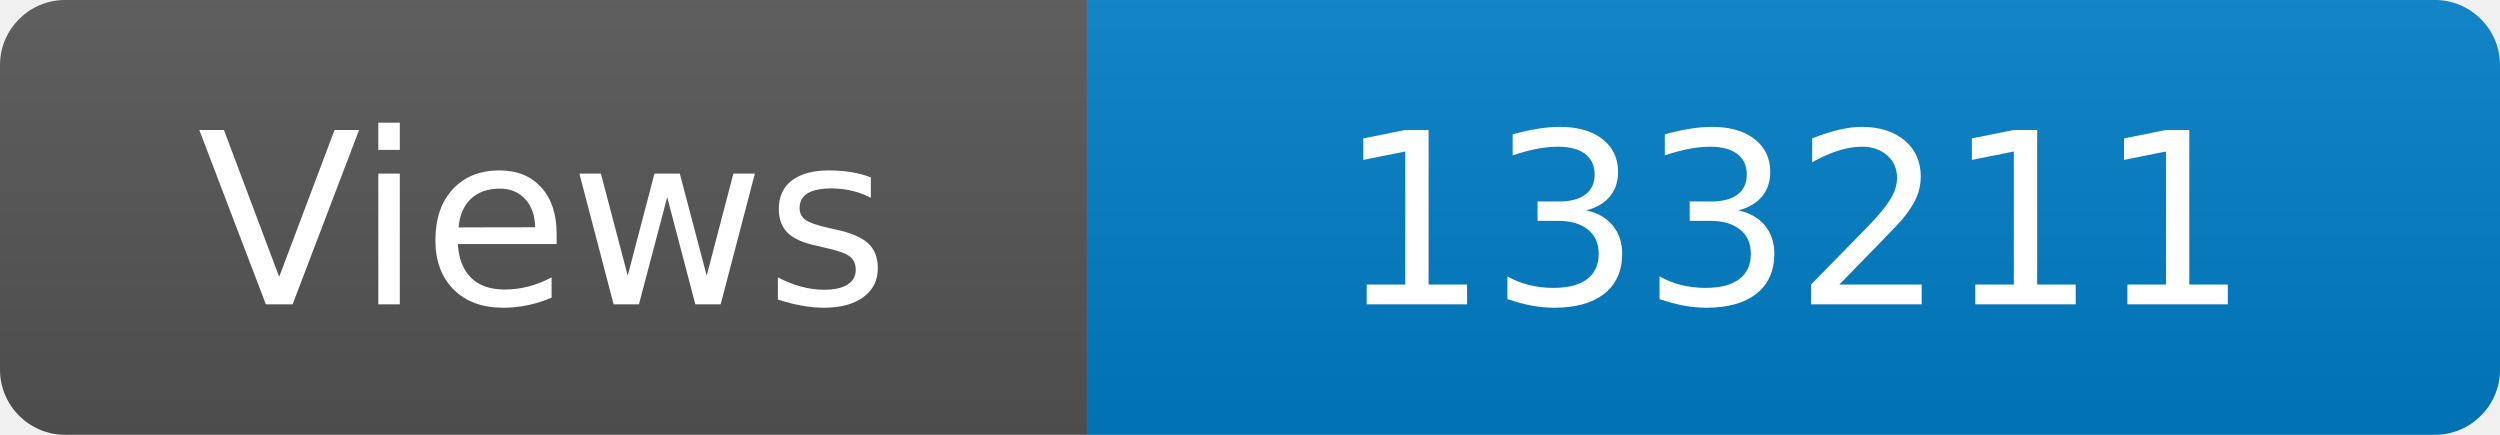
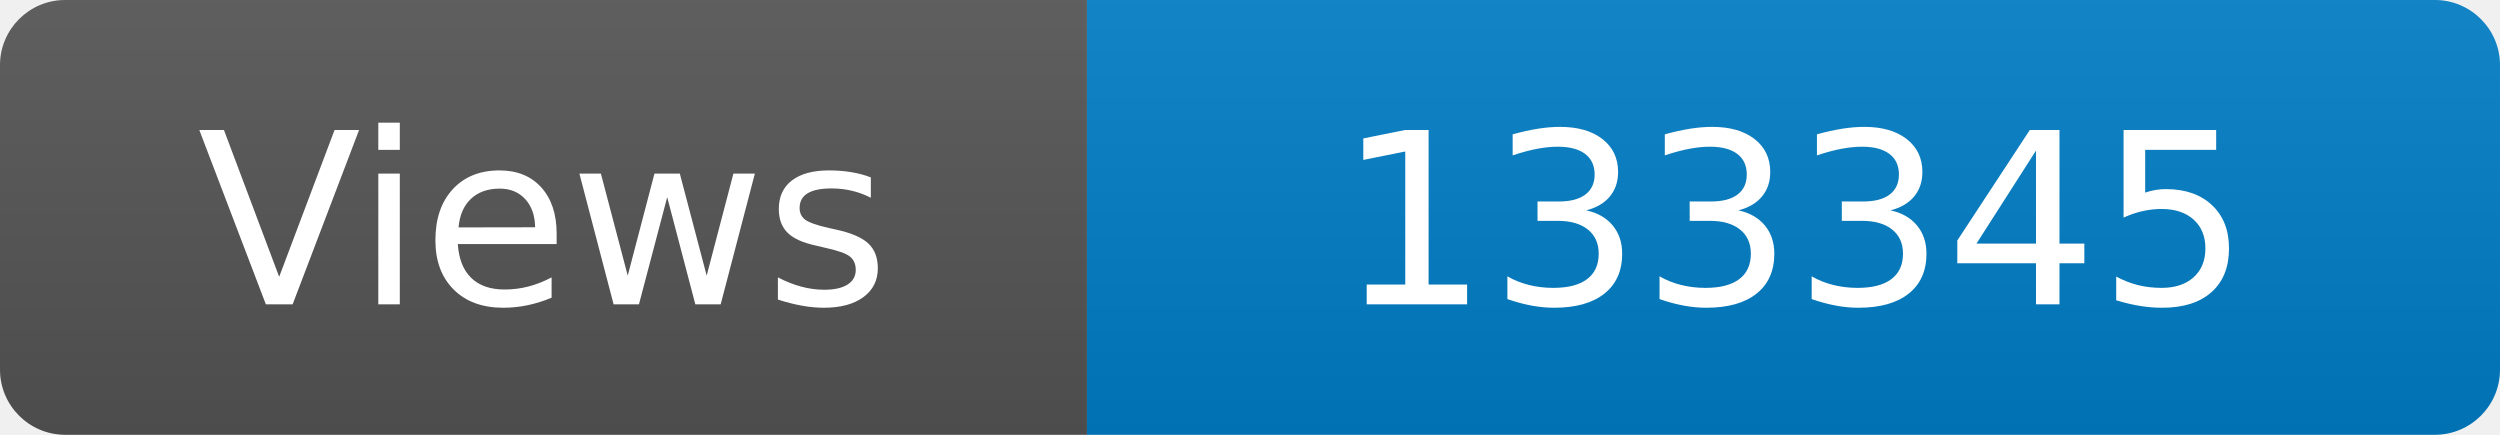
<svg xmlns="http://www.w3.org/2000/svg" width="115" height="20" role="img" aria-label="Maintained?: yes">
  <linearGradient id="s" x2="0" y2="100%">
    <stop offset="0" stop-color="#bbb" stop-opacity=".1" />
    <stop offset="1" stop-opacity=".1" />
  </linearGradient>
  <clipPath id="r">
    <rect width="115" height="20" rx="3" fill="#fff" />
  </clipPath>
  <g clip-path="url(#r)">
    <rect width="50" height="20" fill="#555" />
    <rect x="50" width="160" height="20" fill="#007ec6" />
    <rect width="115" height="20" fill="url(#s)" />
  </g>
  <g fill="#fff" text-anchor="middle" font-family="Verdana,Geneva,DejaVu Sans,sans-serif" font-size="110">
    <text x="250" y="140" transform="scale(.1)" fill="#fff">Views</text>
-     <text x="825" y="140" transform="scale(.1)" fill="#fff">133211</text>
+     <text x="825" y="140" transform="scale(.1)" fill="#fff">133345</text>
  </g>
</svg>
